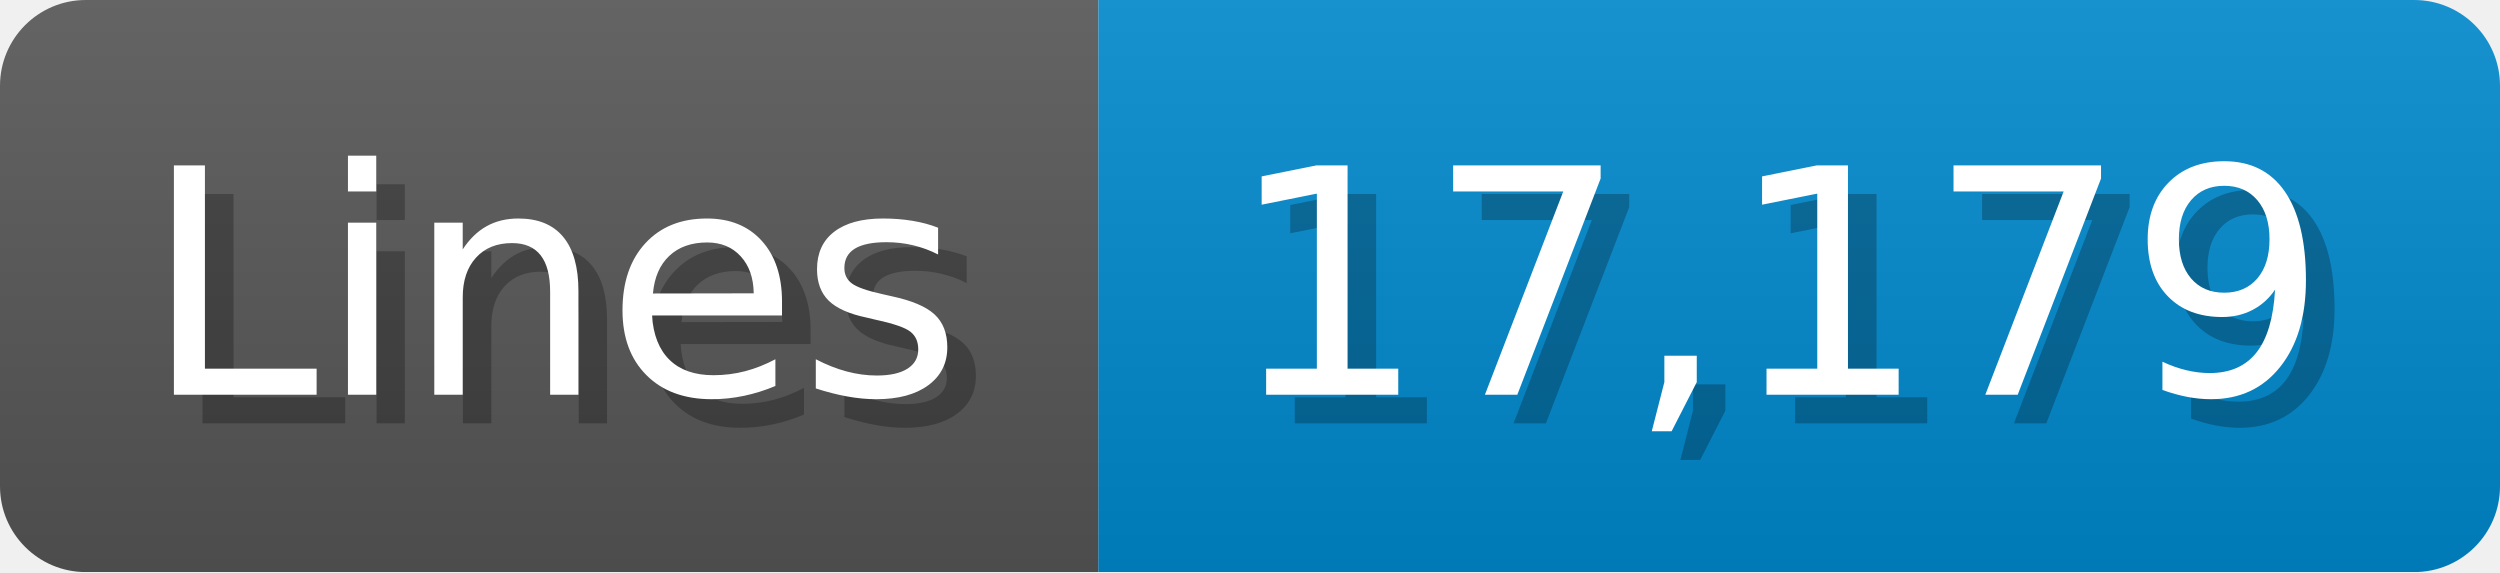
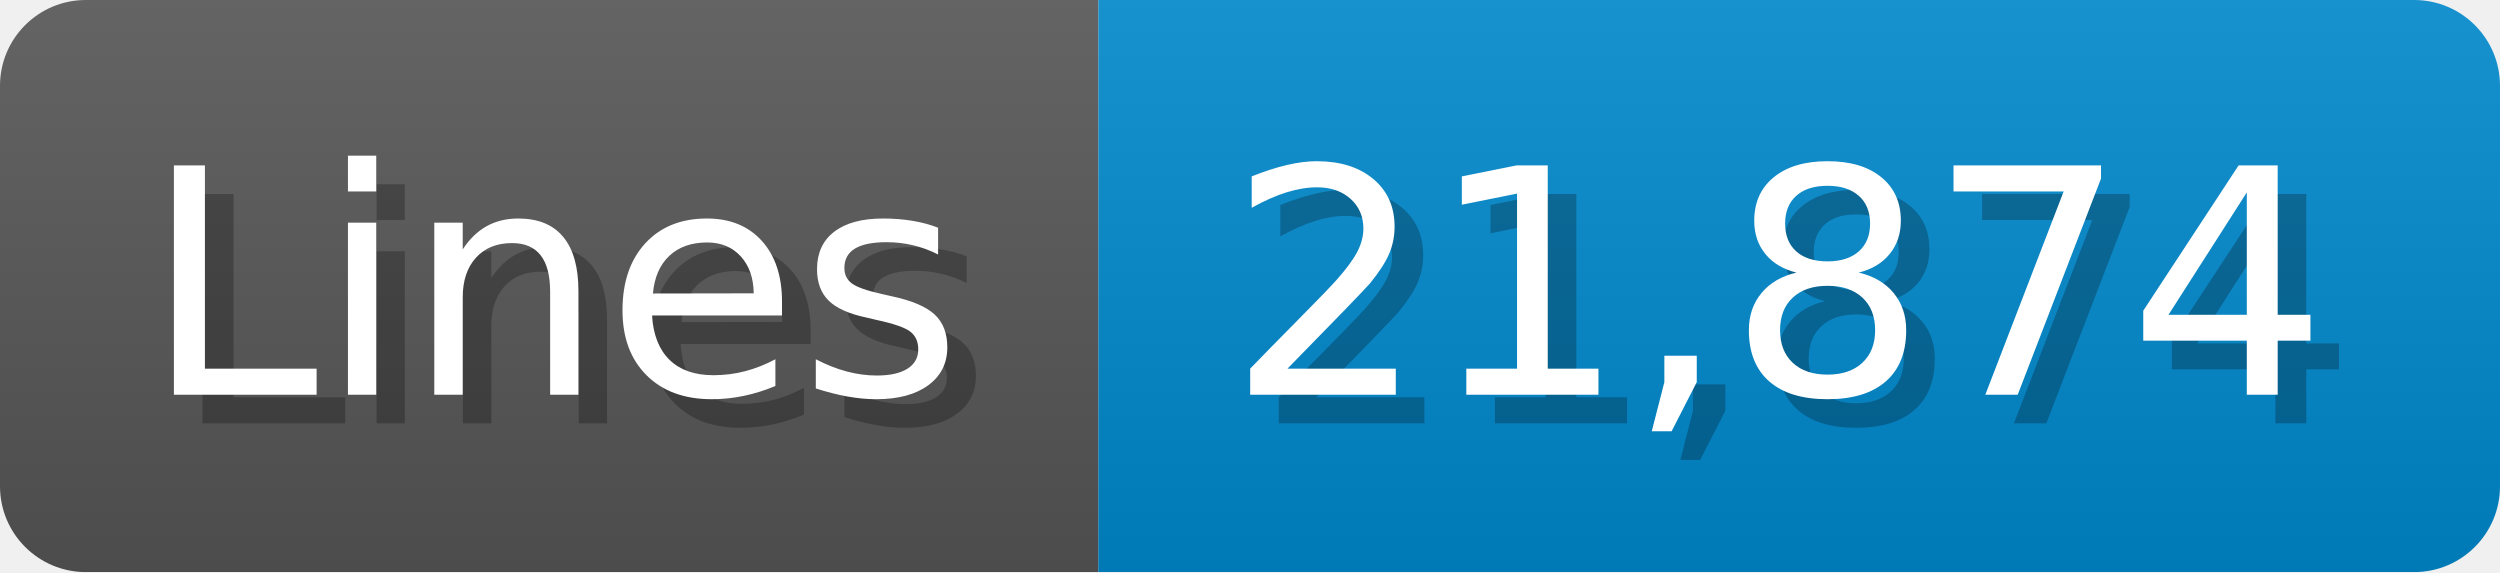
<svg xmlns="http://www.w3.org/2000/svg" width="87.4" height="20" viewBox="0 0 874 200">
  <linearGradient id="a" x2="0" y2="100%">
    <stop offset="0" stop-opacity=".1" stop-color="#EEE" />
    <stop offset="1" stop-opacity=".1" />
  </linearGradient>
  <mask id="m">
    <rect width="874" height="200" rx="30" fill="#FFF" />
  </mask>
  <g mask="url(#m)">
    <rect width="384" height="200" fill="#555" />
    <rect width="490" height="200" fill="#08C" x="384" />
    <rect width="874" height="200" fill="url(#a)" />
  </g>
  <g fill="#fff" text-anchor="start" font-family="Verdana,DejaVu Sans,sans-serif" font-size="110">
    <text x="60" y="148" textLength="284" fill="#000" opacity="0.25">Lines</text>
    <text x="50" y="138" textLength="284">Lines</text>
-     <text x="439" y="148" textLength="390" fill="#000" opacity="0.25">17,179</text>
-     <text x="429" y="138" textLength="390">17,179</text>
+     <text x="439" y="148" textLength="390" fill="#000" opacity="0.25">21,874</text>
+     <text x="429" y="138" textLength="390">21,874</text>
  </g>
</svg>
